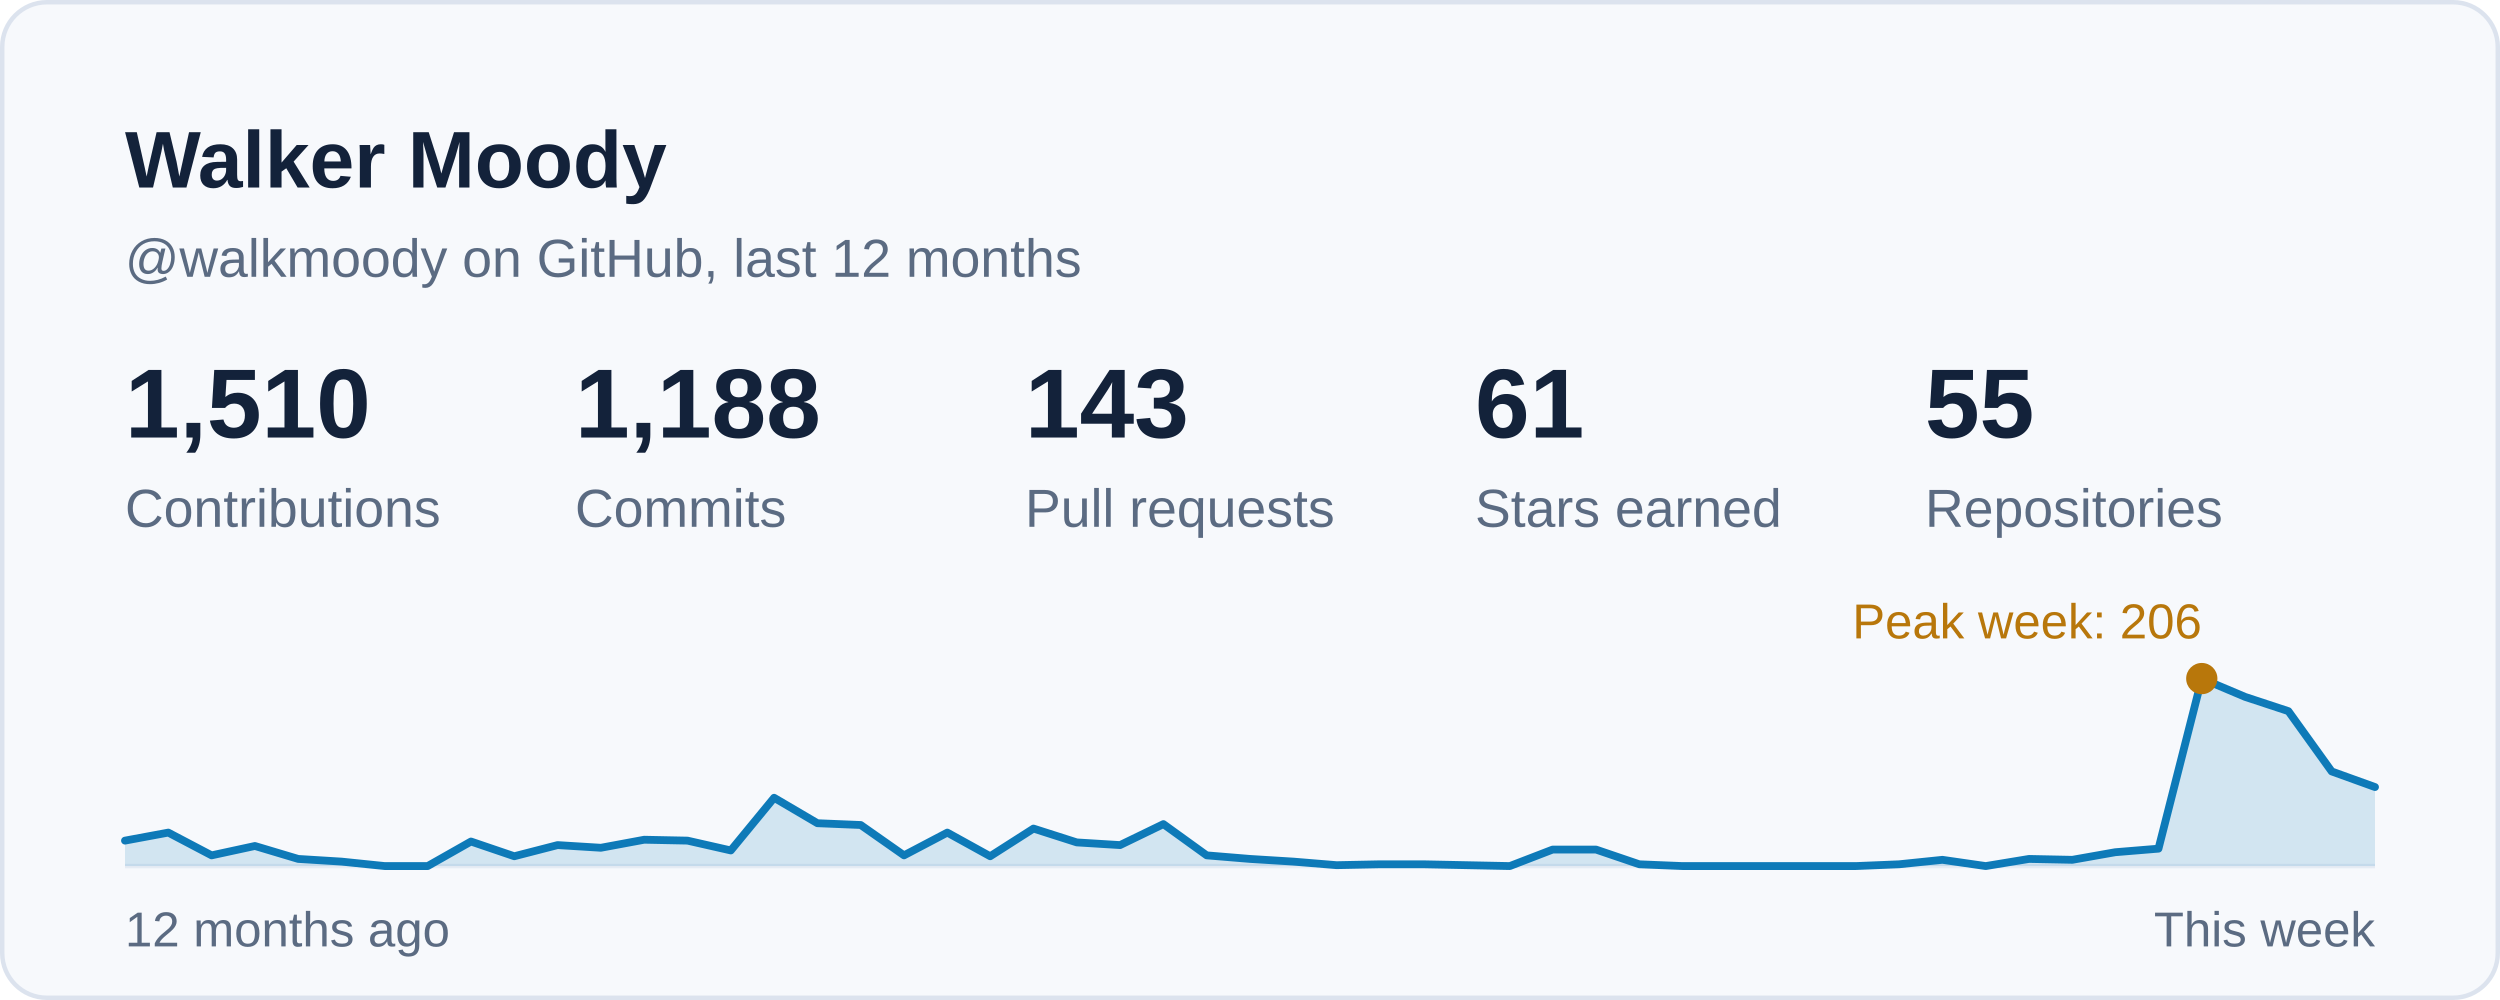
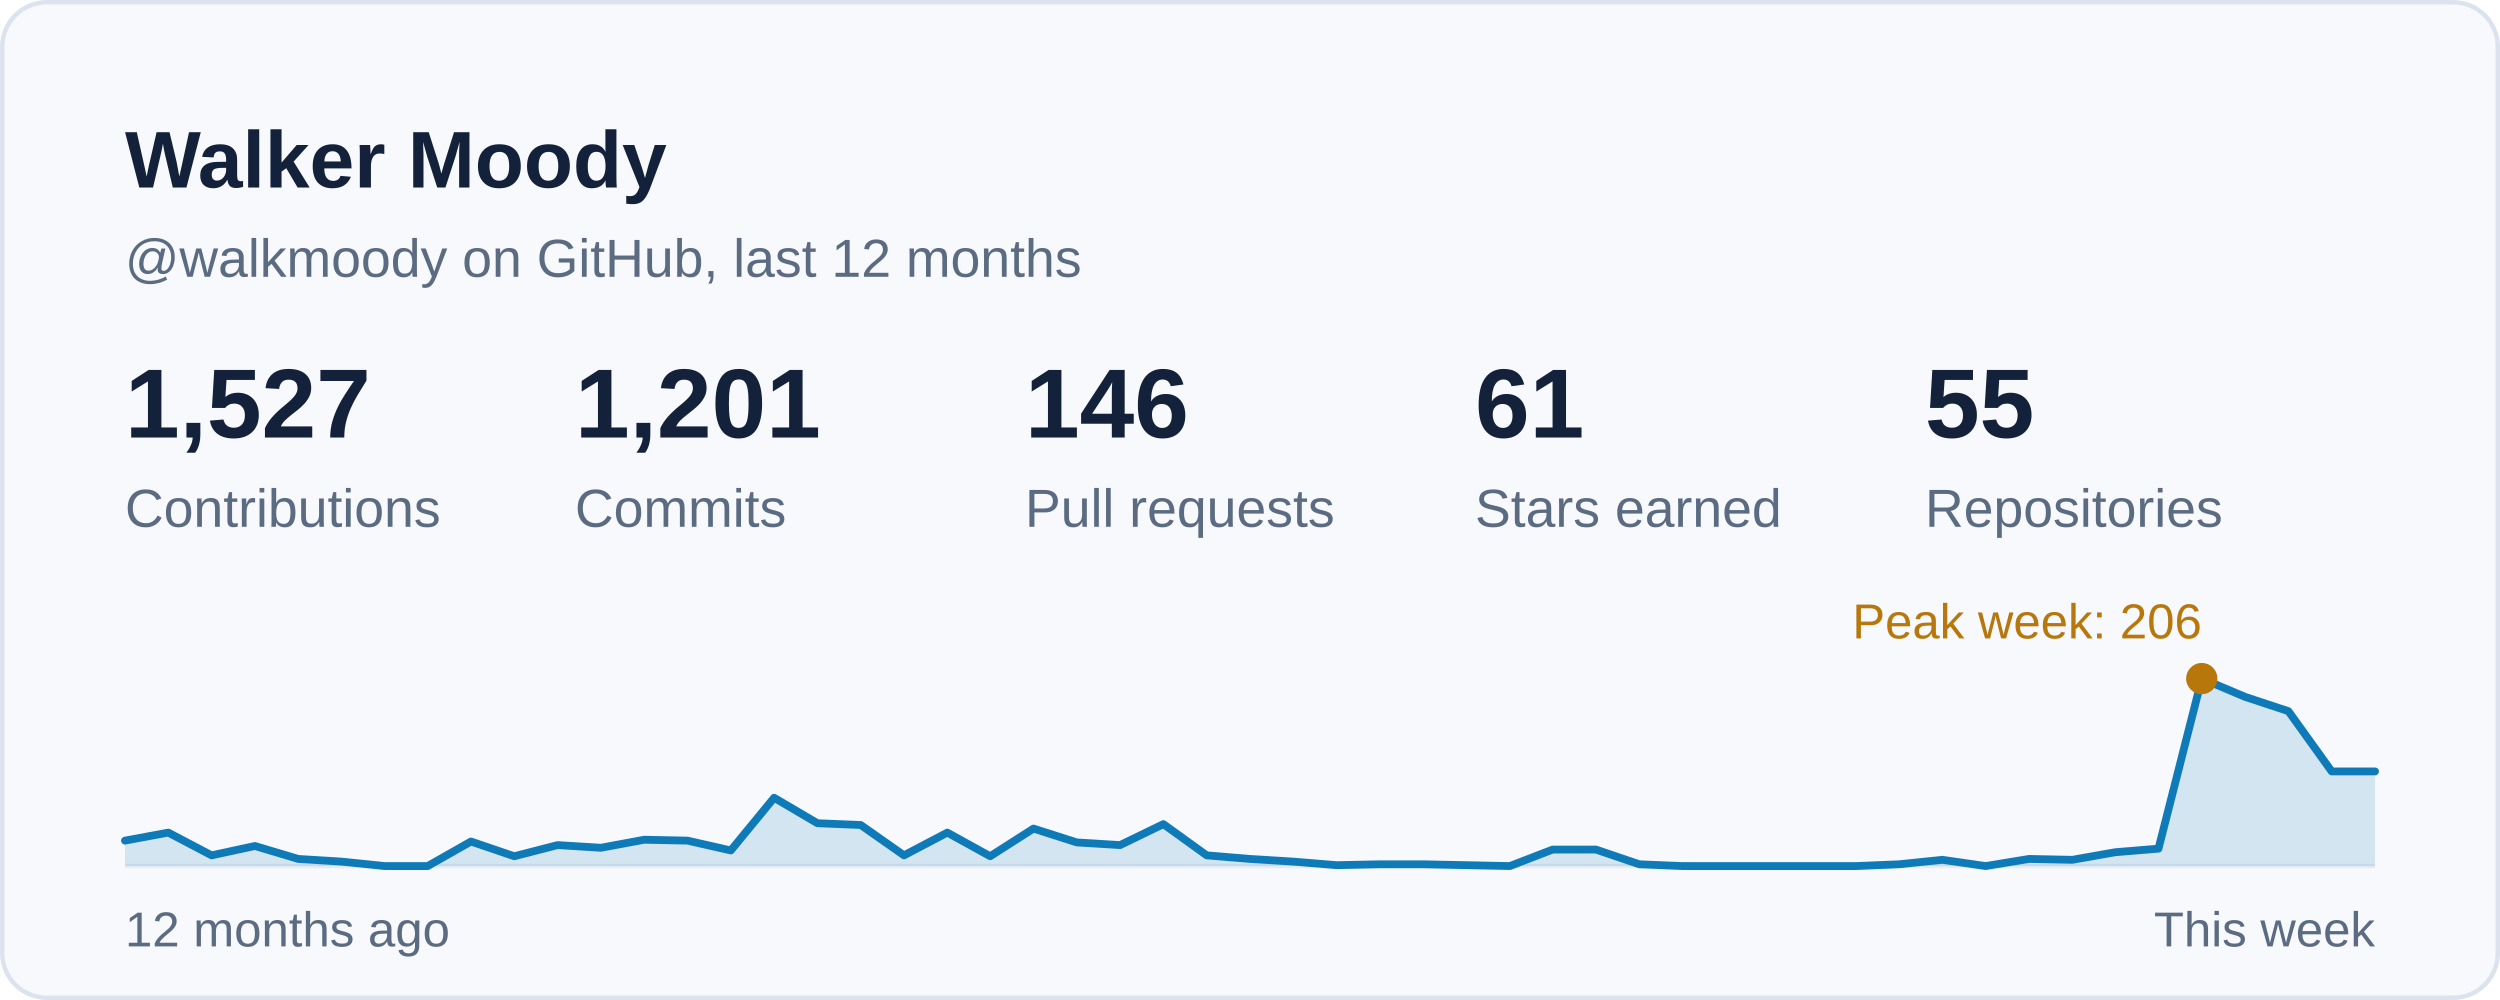
<svg xmlns="http://www.w3.org/2000/svg" width="560" height="224" viewBox="0 0 560 224" role="img" aria-labelledby="card-title">
  <style>
    text { font-family: -apple-system, BlinkMacSystemFont, 'Segoe UI', 'Helvetica Neue', Arial, sans-serif; font-variant-numeric: tabular-nums; }
    .title { font-size: 18px; font-weight: 600; fill: #13223A; }
    .sub { font-size: 12px; fill: #5B6B82; }
    .num { font-size: 22px; font-weight: 600; fill: #13223A; }
    .big { font-size: 28px; font-weight: 600; fill: #13223A; }
    .label { font-size: 12px; fill: #5B6B82; }
    .small { font-size: 11px; fill: #5B6B82; }
    .item { font-size: 13px; fill: #13223A; }
  </style>
  <rect x="0.5" y="0.5" width="559" height="223" rx="10" fill="#F7F9FC" stroke="#DCE3EE" />
  <text class="title" x="28" y="42">Walker Moody</text>
  <text class="sub" x="28" y="62">@walkmoody on GitHub, last 12 months</text>
  <g transform="translate(28.0 98)">
-     <text class="num">1,510</text>
+     <text class="num">1,527</text>
    <text class="label" y="20">Contributions</text>
  </g>
  <g transform="translate(128.8 98)">
-     <text class="num">1,188</text>
+     <text class="num">1,201</text>
    <text class="label" y="20">Commits</text>
  </g>
  <g transform="translate(229.6 98)">
-     <text class="num">143</text>
+     <text class="num">146</text>
    <text class="label" y="20">Pull requests</text>
  </g>
  <g transform="translate(330.4 98)">
    <text class="num">61</text>
    <text class="label" y="20">Stars earned</text>
  </g>
  <g transform="translate(431.2 98)">
    <text class="num">55</text>
    <text class="label" y="20">Repositories</text>
  </g>
  <line x1="28" y1="194" x2="532" y2="194" stroke="#E6ECF4" stroke-width="1" />
-   <path d="M28.0 188.3 L37.7 186.5 L47.4 191.6 L57.1 189.5 L66.8 192.4 L76.5 193.0 L86.2 194.0 L95.8 194.0 L105.5 188.5 L115.2 191.8 L124.9 189.3 L134.6 189.9 L144.3 188.1 L154.0 188.3 L163.7 190.5 L173.4 178.7 L183.1 184.4 L192.8 184.8 L202.5 191.6 L212.2 186.5 L221.8 191.8 L231.5 185.6 L241.2 188.7 L250.9 189.3 L260.6 184.6 L270.3 191.6 L280.0 192.4 L289.7 193.0 L299.4 193.8 L309.1 193.6 L318.8 193.6 L328.5 193.8 L338.2 194.0 L347.8 190.3 L357.5 190.3 L367.2 193.6 L376.9 194.0 L386.6 194.0 L396.3 194.0 L406.0 194.0 L415.7 194.0 L425.4 193.6 L435.1 192.6 L444.8 194.0 L454.5 192.4 L464.2 192.6 L473.8 190.9 L483.5 190.1 L493.2 152.0 L502.9 156.1 L512.6 159.3 L522.3 172.8 L532.0 176.3 L532 194 L28 194 Z" fill="#0E7AB8" fill-opacity="0.16" />
-   <path d="M28.0 188.3 L37.7 186.5 L47.4 191.6 L57.1 189.5 L66.8 192.4 L76.5 193.0 L86.2 194.0 L95.8 194.0 L105.5 188.5 L115.2 191.8 L124.9 189.3 L134.6 189.9 L144.3 188.1 L154.0 188.3 L163.7 190.5 L173.4 178.7 L183.1 184.4 L192.8 184.8 L202.5 191.6 L212.2 186.5 L221.8 191.8 L231.5 185.6 L241.2 188.7 L250.9 189.3 L260.6 184.6 L270.3 191.6 L280.0 192.4 L289.7 193.0 L299.4 193.8 L309.1 193.6 L318.8 193.6 L328.5 193.8 L338.2 194.0 L347.8 190.3 L357.5 190.3 L367.2 193.6 L376.9 194.0 L386.6 194.0 L396.3 194.0 L406.0 194.0 L415.7 194.0 L425.4 193.6 L435.1 192.6 L444.8 194.0 L454.5 192.4 L464.2 192.6 L473.8 190.9 L483.5 190.1 L493.2 152.0 L502.9 156.1 L512.6 159.3 L522.3 172.8 L532.0 176.3" fill="none" stroke="#0E7AB8" stroke-width="1.75" stroke-linejoin="round" stroke-linecap="round" />
+   <path d="M28.0 188.3 L37.7 186.5 L47.4 191.6 L57.1 189.5 L66.8 192.4 L76.5 193.0 L86.2 194.0 L95.8 194.0 L105.5 188.5 L115.2 191.8 L124.9 189.3 L134.6 189.9 L144.3 188.1 L154.0 188.3 L163.7 190.5 L173.4 178.7 L183.1 184.4 L192.8 184.8 L202.5 191.6 L212.2 186.5 L221.8 191.8 L231.5 185.6 L241.2 188.7 L250.9 189.3 L260.6 184.6 L270.3 191.6 L280.0 192.4 L289.7 193.0 L299.4 193.8 L309.1 193.6 L318.8 193.6 L328.5 193.8 L338.2 194.0 L347.8 190.3 L357.5 190.3 L367.2 193.6 L376.9 194.0 L386.6 194.0 L396.3 194.0 L406.0 194.0 L415.7 194.0 L425.4 193.6 L435.1 192.6 L444.8 194.0 L454.5 192.4 L464.2 192.6 L473.8 190.9 L483.5 190.1 L493.2 152.0 L502.9 156.1 L512.6 159.3 L522.3 172.8 L532.0 172.8 L532 194 L28 194 Z" fill="#0E7AB8" fill-opacity="0.16" />
+   <path d="M28.0 188.3 L37.7 186.5 L47.4 191.6 L57.1 189.5 L66.8 192.4 L76.5 193.0 L86.2 194.0 L95.8 194.0 L105.5 188.5 L115.2 191.8 L124.9 189.3 L134.6 189.9 L144.3 188.1 L154.0 188.3 L163.7 190.5 L173.4 178.7 L183.1 184.4 L192.8 184.8 L202.5 191.6 L212.2 186.5 L221.8 191.8 L231.5 185.6 L241.2 188.7 L250.9 189.3 L260.6 184.6 L270.3 191.6 L280.0 192.4 L289.7 193.0 L299.4 193.8 L309.1 193.6 L318.8 193.6 L328.5 193.8 L338.2 194.0 L347.8 190.3 L357.5 190.3 L367.2 193.6 L376.9 194.0 L386.6 194.0 L396.3 194.0 L406.0 194.0 L415.7 194.0 L425.4 193.6 L435.1 192.6 L444.8 194.0 L454.5 192.4 L464.2 192.6 L473.8 190.9 L483.5 190.1 L493.2 152.0 L502.9 156.1 L512.6 159.3 L522.3 172.8 L532.0 172.8" fill="none" stroke="#0E7AB8" stroke-width="1.75" stroke-linejoin="round" stroke-linecap="round" />
  <circle cx="493.2" cy="152.0" r="3.5" fill="#B8770B" />
  <text class="small" x="493.2" y="143.0" text-anchor="end" style="fill:#B8770B">Peak week: 206</text>
  <text class="small" x="28" y="212">12 months ago</text>
  <text class="small" x="532" y="212" text-anchor="end">This week</text>
</svg>
